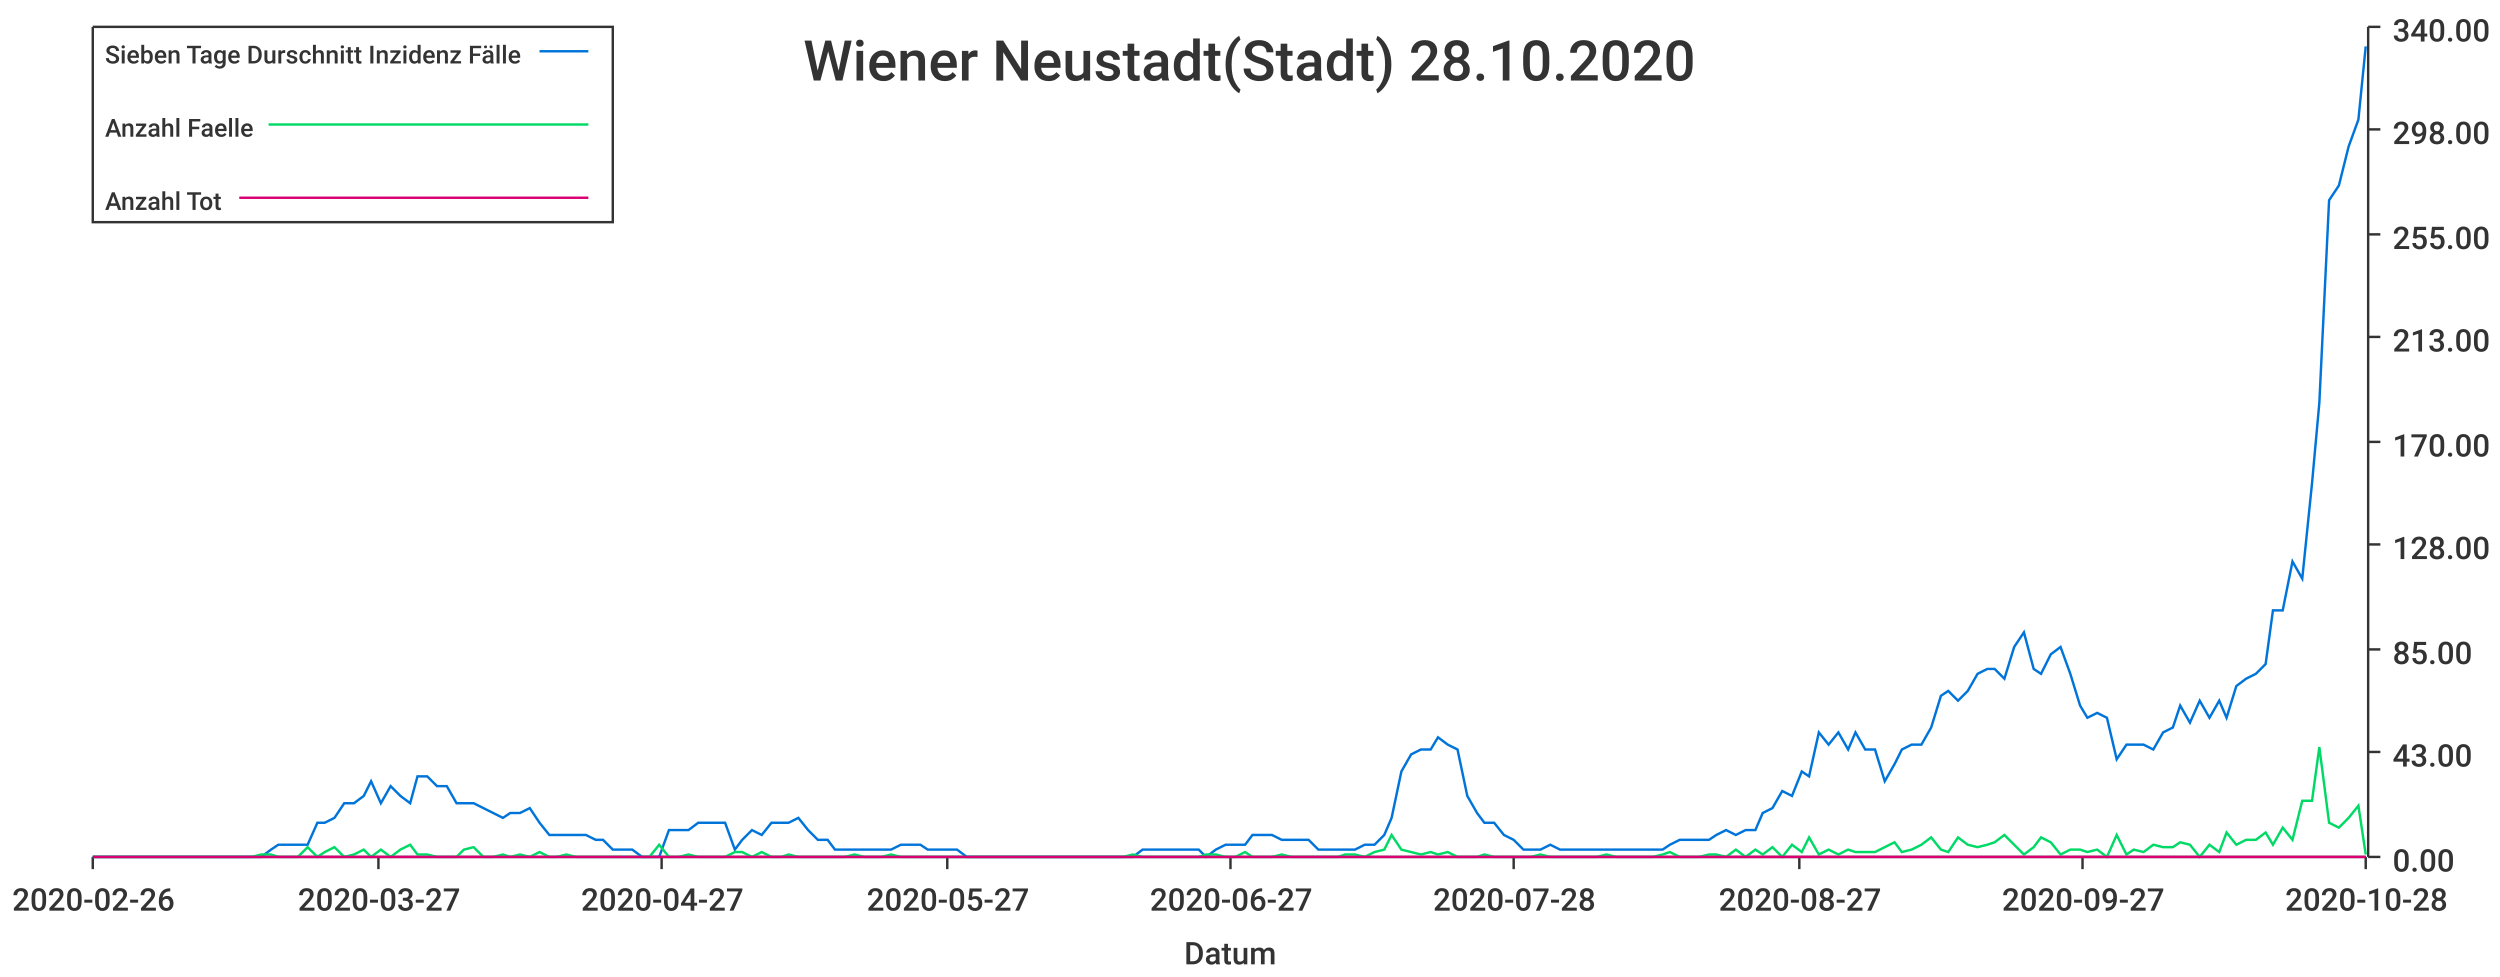
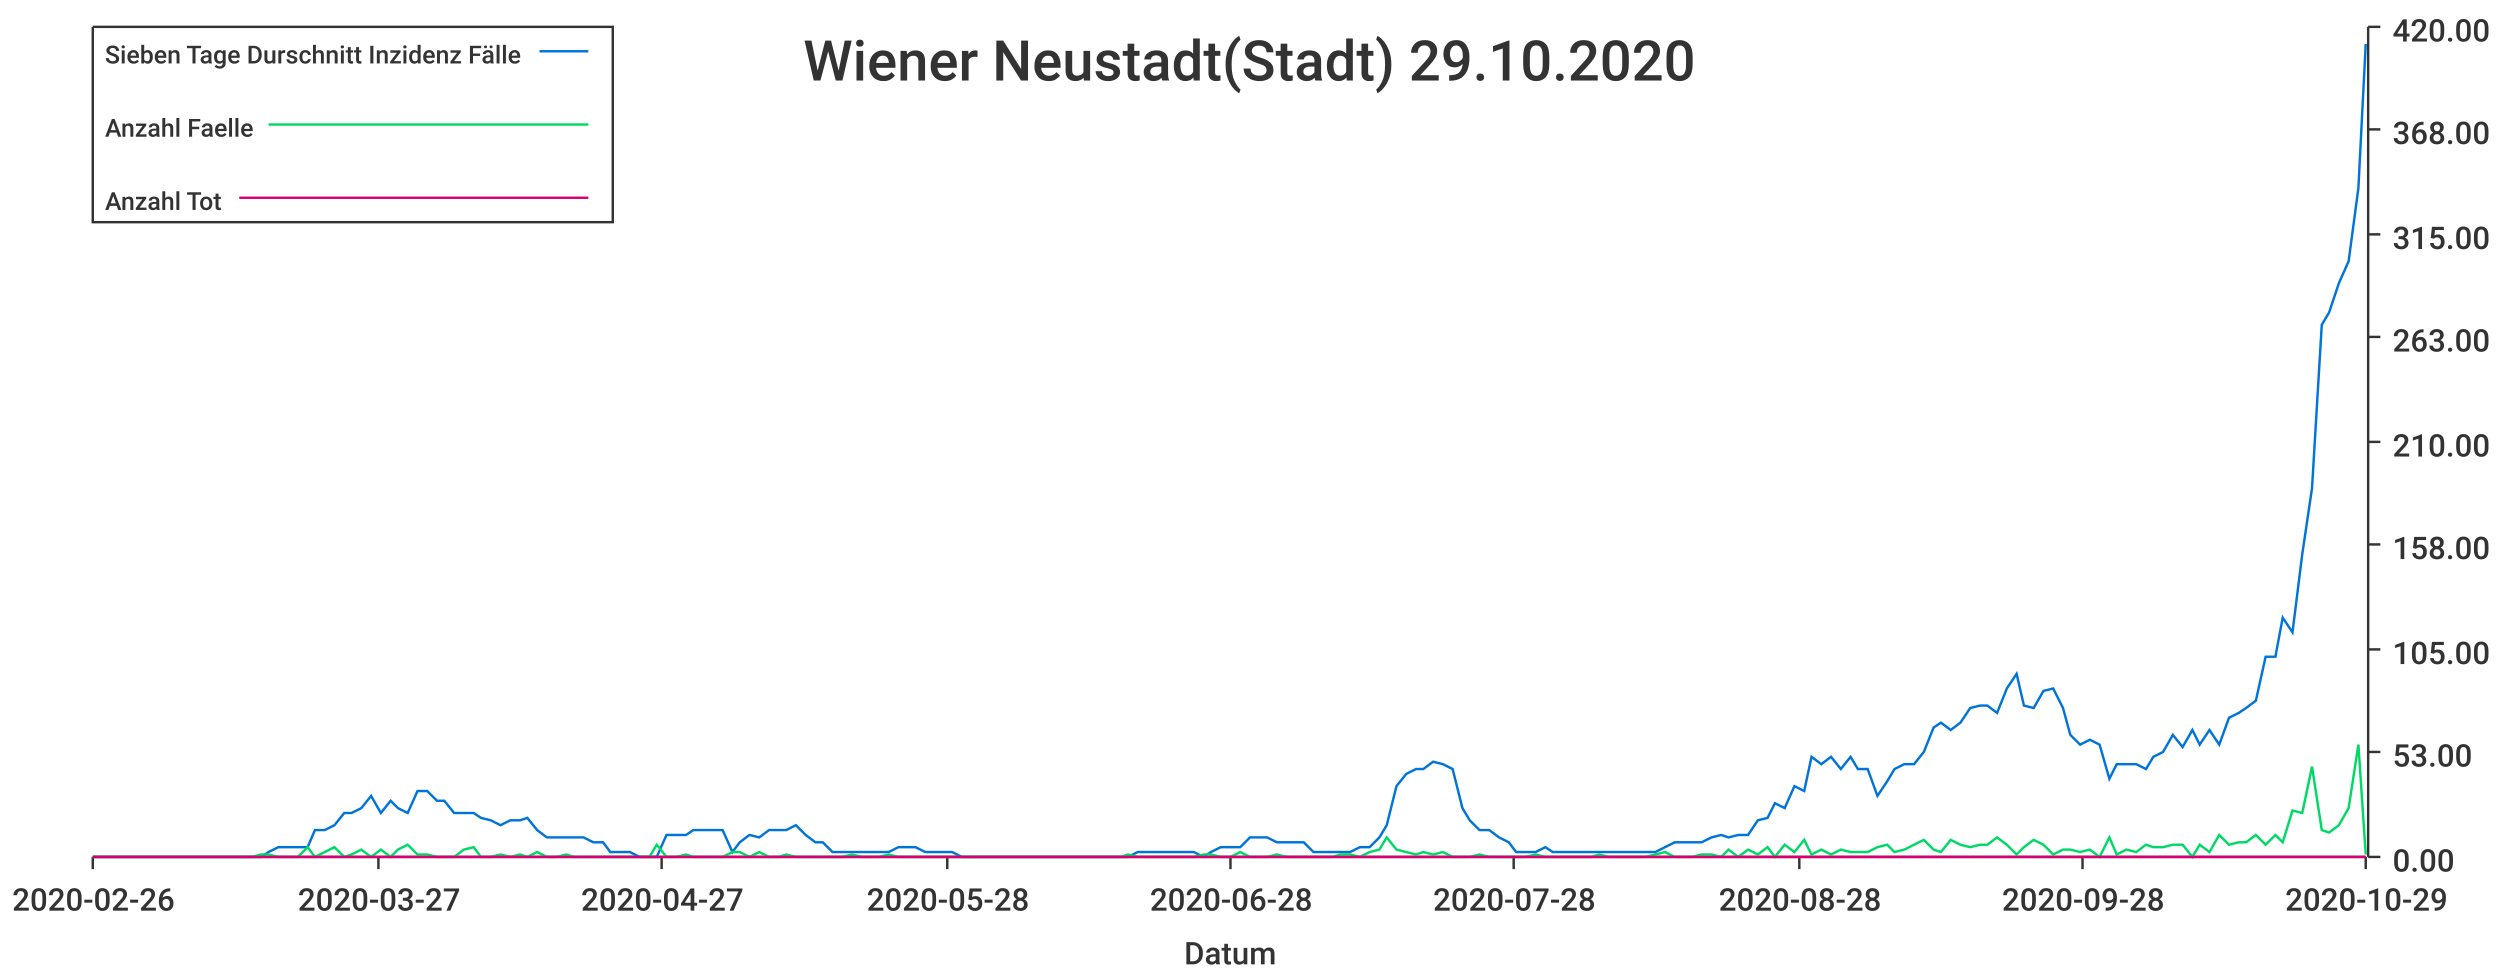
<svg xmlns="http://www.w3.org/2000/svg" width="1024" height="400">\n<path d="M 0 0 L 1024 0 L 1024 400 L 0 400 L 0 0" style="stroke-width:0;stroke:rgba(255,255,255,1.0);fill:rgba(255,255,255,1.0)" />
  <path d="M 38 11 L 969 11 L 969 351 L 38 351 L 38 11" style="stroke-width:0;stroke:rgba(255,255,255,1.0);fill:rgba(255,255,255,1.0)" />
  <path d="M 38 351 L 969 351" style="stroke-width:1;stroke:rgba(51,51,51,1.0);fill:none" />
  <path d="M 38 351 L 38 356" style="stroke-width:1;stroke:rgba(51,51,51,1.0);fill:none" />
  <text x="5" y="373" style="stroke-width:0;stroke:none;fill:rgba(51,51,51,1.0);font-size:12.8px;font-family:'Roboto Medium',sans-serif">2020-02-26</text>
  <path d="M 155 351 L 155 356" style="stroke-width:1;stroke:rgba(51,51,51,1.0);fill:none" />
  <text x="122" y="373" style="stroke-width:0;stroke:none;fill:rgba(51,51,51,1.0);font-size:12.8px;font-family:'Roboto Medium',sans-serif">2020-03-27</text>
  <path d="M 271 351 L 271 356" style="stroke-width:1;stroke:rgba(51,51,51,1.0);fill:none" />
  <text x="238" y="373" style="stroke-width:0;stroke:none;fill:rgba(51,51,51,1.0);font-size:12.8px;font-family:'Roboto Medium',sans-serif">2020-04-27</text>
  <path d="M 388 351 L 388 356" style="stroke-width:1;stroke:rgba(51,51,51,1.0);fill:none" />
-   <text x="355" y="373" style="stroke-width:0;stroke:none;fill:rgba(51,51,51,1.0);font-size:12.8px;font-family:'Roboto Medium',sans-serif">2020-05-27</text>
+   <text x="355" y="373" style="stroke-width:0;stroke:none;fill:rgba(51,51,51,1.0);font-size:12.8px;font-family:'Roboto Medium',sans-serif">2020-05-28</text>
  <path d="M 504 351 L 504 356" style="stroke-width:1;stroke:rgba(51,51,51,1.0);fill:none" />
-   <text x="471" y="373" style="stroke-width:0;stroke:none;fill:rgba(51,51,51,1.0);font-size:12.8px;font-family:'Roboto Medium',sans-serif">2020-06-27</text>
+   <text x="471" y="373" style="stroke-width:0;stroke:none;fill:rgba(51,51,51,1.0);font-size:12.8px;font-family:'Roboto Medium',sans-serif">2020-06-28</text>
  <path d="M 620 351 L 620 356" style="stroke-width:1;stroke:rgba(51,51,51,1.0);fill:none" />
  <text x="587" y="373" style="stroke-width:0;stroke:none;fill:rgba(51,51,51,1.0);font-size:12.8px;font-family:'Roboto Medium',sans-serif">2020-07-28</text>
  <path d="M 737 351 L 737 356" style="stroke-width:1;stroke:rgba(51,51,51,1.0);fill:none" />
-   <text x="704" y="373" style="stroke-width:0;stroke:none;fill:rgba(51,51,51,1.0);font-size:12.8px;font-family:'Roboto Medium',sans-serif">2020-08-27</text>
+   <text x="704" y="373" style="stroke-width:0;stroke:none;fill:rgba(51,51,51,1.0);font-size:12.8px;font-family:'Roboto Medium',sans-serif">2020-08-28</text>
  <path d="M 853 351 L 853 356" style="stroke-width:1;stroke:rgba(51,51,51,1.0);fill:none" />
-   <text x="820" y="373" style="stroke-width:0;stroke:none;fill:rgba(51,51,51,1.0);font-size:12.8px;font-family:'Roboto Medium',sans-serif">2020-09-27</text>
+   <text x="820" y="373" style="stroke-width:0;stroke:none;fill:rgba(51,51,51,1.0);font-size:12.8px;font-family:'Roboto Medium',sans-serif">2020-09-28</text>
  <path d="M 969 351 L 969 356" style="stroke-width:1;stroke:rgba(51,51,51,1.0);fill:none" />
-   <text x="936" y="373" style="stroke-width:0;stroke:none;fill:rgba(51,51,51,1.0);font-size:12.8px;font-family:'Roboto Medium',sans-serif">2020-10-28</text>
+   <text x="936" y="373" style="stroke-width:0;stroke:none;fill:rgba(51,51,51,1.0);font-size:12.8px;font-family:'Roboto Medium',sans-serif">2020-10-29</text>
  <text x="485" y="395" style="stroke-width:0;stroke:none;fill:rgba(51,51,51,1.0);font-size:12.8px;font-family:'Roboto Medium',sans-serif">Datum</text>
  <path d="M 970 351 L 970 11" style="stroke-width:1;stroke:rgba(51,51,51,1.0);fill:none" />
  <path d="M 970 351 L 975 351" style="stroke-width:1;stroke:rgba(51,51,51,1.0);fill:none" />
  <text x="980" y="357" style="stroke-width:0;stroke:none;fill:rgba(51,51,51,1.0);font-size:12.8px;font-family:'Roboto Medium',sans-serif">0.00</text>
  <path d="M 970 308 L 975 308" style="stroke-width:1;stroke:rgba(51,51,51,1.0);fill:none" />
-   <text x="980" y="314" style="stroke-width:0;stroke:none;fill:rgba(51,51,51,1.0);font-size:12.8px;font-family:'Roboto Medium',sans-serif">43.00</text>
+   <text x="980" y="314" style="stroke-width:0;stroke:none;fill:rgba(51,51,51,1.0);font-size:12.8px;font-family:'Roboto Medium',sans-serif">53.00</text>
  <path d="M 970 266 L 975 266" style="stroke-width:1;stroke:rgba(51,51,51,1.0);fill:none" />
-   <text x="980" y="272" style="stroke-width:0;stroke:none;fill:rgba(51,51,51,1.0);font-size:12.8px;font-family:'Roboto Medium',sans-serif">85.00</text>
+   <text x="980" y="272" style="stroke-width:0;stroke:none;fill:rgba(51,51,51,1.0);font-size:12.8px;font-family:'Roboto Medium',sans-serif">105.00</text>
  <path d="M 970 223 L 975 223" style="stroke-width:1;stroke:rgba(51,51,51,1.0);fill:none" />
-   <text x="980" y="229" style="stroke-width:0;stroke:none;fill:rgba(51,51,51,1.0);font-size:12.8px;font-family:'Roboto Medium',sans-serif">128.00</text>
+   <text x="980" y="229" style="stroke-width:0;stroke:none;fill:rgba(51,51,51,1.0);font-size:12.8px;font-family:'Roboto Medium',sans-serif">158.00</text>
  <path d="M 970 181 L 975 181" style="stroke-width:1;stroke:rgba(51,51,51,1.0);fill:none" />
-   <text x="980" y="187" style="stroke-width:0;stroke:none;fill:rgba(51,51,51,1.0);font-size:12.8px;font-family:'Roboto Medium',sans-serif">170.00</text>
+   <text x="980" y="187" style="stroke-width:0;stroke:none;fill:rgba(51,51,51,1.0);font-size:12.8px;font-family:'Roboto Medium',sans-serif">210.00</text>
  <path d="M 970 138 L 975 138" style="stroke-width:1;stroke:rgba(51,51,51,1.0);fill:none" />
-   <text x="980" y="144" style="stroke-width:0;stroke:none;fill:rgba(51,51,51,1.0);font-size:12.8px;font-family:'Roboto Medium',sans-serif">213.00</text>
+   <text x="980" y="144" style="stroke-width:0;stroke:none;fill:rgba(51,51,51,1.0);font-size:12.8px;font-family:'Roboto Medium',sans-serif">263.00</text>
  <path d="M 970 96 L 975 96" style="stroke-width:1;stroke:rgba(51,51,51,1.0);fill:none" />
-   <text x="980" y="102" style="stroke-width:0;stroke:none;fill:rgba(51,51,51,1.0);font-size:12.8px;font-family:'Roboto Medium',sans-serif">255.00</text>
+   <text x="980" y="102" style="stroke-width:0;stroke:none;fill:rgba(51,51,51,1.0);font-size:12.8px;font-family:'Roboto Medium',sans-serif">315.00</text>
  <path d="M 970 53 L 975 53" style="stroke-width:1;stroke:rgba(51,51,51,1.0);fill:none" />
-   <text x="980" y="59" style="stroke-width:0;stroke:none;fill:rgba(51,51,51,1.0);font-size:12.8px;font-family:'Roboto Medium',sans-serif">298.00</text>
+   <text x="980" y="59" style="stroke-width:0;stroke:none;fill:rgba(51,51,51,1.0);font-size:12.8px;font-family:'Roboto Medium',sans-serif">368.00</text>
  <path d="M 970 11 L 975 11" style="stroke-width:1;stroke:rgba(51,51,51,1.0);fill:none" />
-   <text x="980" y="17" style="stroke-width:0;stroke:none;fill:rgba(51,51,51,1.0);font-size:12.8px;font-family:'Roboto Medium',sans-serif">340.00</text>
-   <path d="M 38 351 L 42 351 L 46 351 L 50 351 L 54 351 L 57 351 L 61 351 L 65 351 L 69 351 L 73 351 L 76 351 L 80 351 L 84 351 L 88 351 L 92 351 L 95 351 L 99 351 L 103 351 L 107 351 L 111 348 L 114 346 L 118 346 L 122 346 L 126 346 L 130 337 L 133 337 L 137 335 L 141 329 L 145 329 L 149 326 L 152 320 L 156 329 L 160 322 L 164 326 L 168 329 L 171 318 L 175 318 L 179 322 L 183 322 L 187 329 L 190 329 L 194 329 L 198 331 L 202 333 L 206 335 L 209 333 L 213 333 L 217 331 L 221 337 L 225 342 L 228 342 L 232 342 L 236 342 L 240 342 L 244 344 L 247 344 L 251 348 L 255 348 L 259 348 L 263 351 L 266 351 L 270 351 L 274 340 L 278 340 L 282 340 L 286 337 L 289 337 L 293 337 L 297 337 L 301 348 L 304 344 L 308 340 L 312 342 L 316 337 L 320 337 L 323 337 L 327 335 L 331 340 L 335 344 L 339 344 L 342 348 L 346 348 L 350 348 L 354 348 L 358 348 L 361 348 L 365 348 L 369 346 L 373 346 L 377 346 L 380 348 L 384 348 L 388 348 L 392 348 L 396 351 L 399 351 L 403 351 L 407 351 L 411 351 L 415 351 L 418 351 L 422 351 L 426 351 L 430 351 L 434 351 L 437 351 L 441 351 L 445 351 L 449 351 L 453 351 L 456 351 L 460 351 L 464 351 L 468 348 L 472 348 L 475 348 L 479 348 L 483 348 L 487 348 L 491 348 L 494 351 L 498 348 L 502 346 L 506 346 L 510 346 L 513 342 L 517 342 L 521 342 L 525 344 L 529 344 L 533 344 L 536 344 L 540 348 L 544 348 L 548 348 L 551 348 L 555 348 L 559 346 L 563 346 L 567 342 L 570 335 L 574 316 L 578 309 L 582 307 L 586 307 L 589 302 L 593 305 L 597 307 L 601 326 L 605 333 L 608 337 L 612 337 L 616 342 L 620 344 L 624 348 L 627 348 L 631 348 L 635 346 L 639 348 L 643 348 L 646 348 L 650 348 L 654 348 L 658 348 L 662 348 L 665 348 L 669 348 L 673 348 L 677 348 L 681 348 L 684 346 L 688 344 L 692 344 L 696 344 L 700 344 L 703 342 L 707 340 L 711 342 L 715 340 L 719 340 L 722 333 L 726 331 L 730 324 L 734 326 L 738 316 L 741 318 L 745 300 L 749 305 L 753 300 L 757 307 L 760 300 L 764 307 L 768 307 L 772 320 L 776 313 L 779 307 L 783 305 L 787 305 L 791 298 L 795 285 L 798 283 L 802 287 L 806 283 L 810 276 L 814 274 L 817 274 L 821 278 L 825 265 L 829 259 L 833 274 L 836 276 L 840 268 L 844 265 L 848 276 L 852 289 L 855 294 L 859 292 L 863 294 L 867 311 L 871 305 L 874 305 L 878 305 L 882 307 L 886 300 L 890 298 L 893 289 L 897 296 L 901 287 L 905 294 L 909 287 L 912 294 L 916 281 L 920 278 L 924 276 L 928 272 L 931 250 L 935 250 L 939 230 L 943 237 L 947 198 L 950 165 L 954 82 L 958 76 L 962 60 L 966 49 L 969 19" style="stroke-width:1;stroke:rgba(0,116,217,1.0);fill:none" />
-   <path d="M 38 351 L 42 351 L 46 351 L 50 351 L 54 351 L 57 351 L 61 351 L 65 351 L 69 351 L 73 351 L 76 351 L 80 351 L 84 351 L 88 351 L 92 351 L 95 351 L 99 351 L 103 351 L 107 350 L 111 350 L 114 351 L 118 351 L 122 351 L 126 347 L 130 351 L 133 349 L 137 347 L 141 351 L 145 350 L 149 348 L 152 351 L 156 348 L 160 351 L 164 348 L 168 346 L 171 350 L 175 350 L 179 351 L 183 351 L 187 351 L 190 348 L 194 347 L 198 351 L 202 351 L 206 350 L 209 351 L 213 350 L 217 351 L 221 349 L 225 351 L 228 351 L 232 350 L 236 351 L 240 351 L 244 351 L 247 351 L 251 351 L 255 351 L 259 351 L 263 351 L 266 351 L 270 346 L 274 351 L 278 351 L 282 350 L 286 351 L 289 351 L 293 351 L 297 351 L 301 349 L 304 349 L 308 351 L 312 349 L 316 351 L 320 351 L 323 350 L 327 351 L 331 351 L 335 351 L 339 351 L 342 351 L 346 351 L 350 350 L 354 351 L 358 351 L 361 351 L 365 350 L 369 351 L 373 351 L 377 351 L 380 351 L 384 351 L 388 351 L 392 351 L 396 351 L 399 351 L 403 351 L 407 351 L 411 351 L 415 351 L 418 351 L 422 351 L 426 351 L 430 351 L 434 351 L 437 351 L 441 351 L 445 351 L 449 351 L 453 351 L 456 351 L 460 351 L 464 350 L 468 351 L 472 351 L 475 351 L 479 351 L 483 351 L 487 351 L 491 351 L 494 350 L 498 350 L 502 351 L 506 351 L 510 349 L 513 351 L 517 351 L 521 351 L 525 350 L 529 351 L 533 351 L 536 351 L 540 351 L 544 351 L 548 351 L 551 350 L 555 350 L 559 351 L 563 349 L 567 348 L 570 342 L 574 348 L 578 349 L 582 350 L 586 349 L 589 350 L 593 349 L 597 351 L 601 351 L 605 351 L 608 350 L 612 351 L 616 351 L 620 351 L 624 351 L 627 351 L 631 350 L 635 351 L 639 351 L 643 351 L 646 351 L 650 351 L 654 351 L 658 350 L 662 351 L 665 351 L 669 351 L 673 351 L 677 351 L 681 350 L 684 349 L 688 351 L 692 351 L 696 351 L 700 350 L 703 350 L 707 351 L 711 348 L 715 351 L 719 348 L 722 350 L 726 347 L 730 351 L 734 346 L 738 349 L 741 343 L 745 350 L 749 348 L 753 350 L 757 348 L 760 349 L 764 349 L 768 349 L 772 347 L 776 345 L 779 349 L 783 348 L 787 346 L 791 343 L 795 348 L 798 349 L 802 343 L 806 346 L 810 347 L 814 346 L 817 345 L 821 342 L 825 346 L 829 350 L 833 347 L 836 343 L 840 345 L 844 350 L 848 348 L 852 348 L 855 349 L 859 348 L 863 351 L 867 342 L 871 350 L 874 348 L 878 349 L 882 346 L 886 347 L 890 347 L 893 345 L 897 346 L 901 351 L 905 346 L 909 349 L 912 341 L 916 346 L 920 344 L 924 344 L 928 341 L 931 346 L 935 339 L 939 344 L 943 328 L 947 328 L 950 306 L 954 337 L 958 339 L 962 335 L 966 330 L 969 350" style="stroke-width:1;stroke:rgba(0,217,101,1.0);fill:none" />
-   <path d="M 38 351 L 42 351 L 46 351 L 50 351 L 54 351 L 57 351 L 61 351 L 65 351 L 69 351 L 73 351 L 76 351 L 80 351 L 84 351 L 88 351 L 92 351 L 95 351 L 99 351 L 103 351 L 107 351 L 111 351 L 114 351 L 118 351 L 122 351 L 126 351 L 130 351 L 133 351 L 137 351 L 141 351 L 145 351 L 149 351 L 152 351 L 156 351 L 160 351 L 164 351 L 168 351 L 171 351 L 175 351 L 179 351 L 183 351 L 187 351 L 190 351 L 194 351 L 198 351 L 202 351 L 206 351 L 209 351 L 213 351 L 217 351 L 221 351 L 225 351 L 228 351 L 232 351 L 236 351 L 240 351 L 244 351 L 247 351 L 251 351 L 255 351 L 259 351 L 263 351 L 266 351 L 270 351 L 274 351 L 278 351 L 282 351 L 286 351 L 289 351 L 293 351 L 297 351 L 301 351 L 304 351 L 308 351 L 312 351 L 316 351 L 320 351 L 323 351 L 327 351 L 331 351 L 335 351 L 339 351 L 342 351 L 346 351 L 350 351 L 354 351 L 358 351 L 361 351 L 365 351 L 369 351 L 373 351 L 377 351 L 380 351 L 384 351 L 388 351 L 392 351 L 396 351 L 399 351 L 403 351 L 407 351 L 411 351 L 415 351 L 418 351 L 422 351 L 426 351 L 430 351 L 434 351 L 437 351 L 441 351 L 445 351 L 449 351 L 453 351 L 456 351 L 460 351 L 464 351 L 468 351 L 472 351 L 475 351 L 479 351 L 483 351 L 487 351 L 491 351 L 494 351 L 498 351 L 502 351 L 506 351 L 510 351 L 513 351 L 517 351 L 521 351 L 525 351 L 529 351 L 533 351 L 536 351 L 540 351 L 544 351 L 548 351 L 551 351 L 555 351 L 559 351 L 563 351 L 567 351 L 570 351 L 574 351 L 578 351 L 582 351 L 586 351 L 589 351 L 593 351 L 597 351 L 601 351 L 605 351 L 608 351 L 612 351 L 616 351 L 620 351 L 624 351 L 627 351 L 631 351 L 635 351 L 639 351 L 643 351 L 646 351 L 650 351 L 654 351 L 658 351 L 662 351 L 665 351 L 669 351 L 673 351 L 677 351 L 681 351 L 684 351 L 688 351 L 692 351 L 696 351 L 700 351 L 703 351 L 707 351 L 711 351 L 715 351 L 719 351 L 722 351 L 726 351 L 730 351 L 734 351 L 738 351 L 741 351 L 745 351 L 749 351 L 753 351 L 757 351 L 760 351 L 764 351 L 768 351 L 772 351 L 776 351 L 779 351 L 783 351 L 787 351 L 791 351 L 795 351 L 798 351 L 802 351 L 806 351 L 810 351 L 814 351 L 817 351 L 821 351 L 825 351 L 829 351 L 833 351 L 836 351 L 840 351 L 844 351 L 848 351 L 852 351 L 855 351 L 859 351 L 863 351 L 867 351 L 871 351 L 874 351 L 878 351 L 882 351 L 886 351 L 890 351 L 893 351 L 897 351 L 901 351 L 905 351 L 909 351 L 912 351 L 916 351 L 920 351 L 924 351 L 928 351 L 931 351 L 935 351 L 939 351 L 943 351 L 947 351 L 950 351 L 954 351 L 958 351 L 962 351 L 966 351 L 969 351" style="stroke-width:1;stroke:rgba(217,0,116,1.0);fill:none" />
-   <text x="329" y="33" style="stroke-width:0;stroke:none;fill:rgba(51,51,51,1.0);font-size:23.0px;font-family:'Roboto Medium',sans-serif">Wiener Neustadt(Stadt) 28.10.2020</text>
+   <text x="980" y="17" style="stroke-width:0;stroke:none;fill:rgba(51,51,51,1.0);font-size:12.8px;font-family:'Roboto Medium',sans-serif">420.00</text>
+   <path d="M 38 351 L 42 351 L 46 351 L 50 351 L 54 351 L 57 351 L 61 351 L 65 351 L 69 351 L 73 351 L 76 351 L 80 351 L 84 351 L 88 351 L 91 351 L 95 351 L 99 351 L 103 351 L 107 351 L 110 349 L 114 347 L 118 347 L 122 347 L 126 347 L 129 340 L 133 340 L 137 338 L 141 333 L 144 333 L 148 331 L 152 326 L 156 333 L 160 328 L 163 331 L 167 333 L 171 324 L 175 324 L 179 328 L 182 328 L 186 333 L 190 333 L 194 333 L 197 335 L 201 336 L 205 338 L 209 336 L 213 336 L 216 335 L 220 340 L 224 343 L 228 343 L 232 343 L 235 343 L 239 343 L 243 345 L 247 345 L 250 349 L 254 349 L 258 349 L 262 351 L 266 351 L 269 351 L 273 342 L 277 342 L 281 342 L 284 340 L 288 340 L 292 340 L 296 340 L 300 349 L 303 345 L 307 342 L 311 343 L 315 340 L 319 340 L 322 340 L 326 338 L 330 342 L 334 345 L 337 345 L 341 349 L 345 349 L 349 349 L 353 349 L 356 349 L 360 349 L 364 349 L 368 347 L 372 347 L 375 347 L 379 349 L 383 349 L 387 349 L 390 349 L 394 351 L 398 351 L 402 351 L 406 351 L 409 351 L 413 351 L 417 351 L 421 351 L 425 351 L 428 351 L 432 351 L 436 351 L 440 351 L 443 351 L 447 351 L 451 351 L 455 351 L 459 351 L 462 351 L 466 349 L 470 349 L 474 349 L 478 349 L 481 349 L 485 349 L 489 349 L 493 351 L 496 349 L 500 347 L 504 347 L 508 347 L 512 343 L 515 343 L 519 343 L 523 345 L 527 345 L 530 345 L 534 345 L 538 349 L 542 349 L 546 349 L 549 349 L 553 349 L 557 347 L 561 347 L 565 343 L 568 338 L 572 322 L 576 317 L 580 315 L 583 315 L 587 312 L 591 313 L 595 315 L 599 331 L 602 336 L 606 340 L 610 340 L 614 343 L 618 345 L 621 349 L 625 349 L 629 349 L 633 347 L 636 349 L 640 349 L 644 349 L 648 349 L 652 349 L 655 349 L 659 349 L 663 349 L 667 349 L 671 349 L 674 349 L 678 349 L 682 347 L 686 345 L 689 345 L 693 345 L 697 345 L 701 343 L 705 342 L 708 343 L 712 342 L 716 342 L 720 336 L 724 335 L 727 329 L 731 331 L 735 322 L 739 324 L 742 310 L 746 313 L 750 310 L 754 315 L 758 310 L 761 315 L 765 315 L 769 326 L 773 320 L 776 315 L 780 313 L 784 313 L 788 308 L 792 298 L 795 296 L 799 299 L 803 296 L 807 290 L 811 289 L 814 289 L 818 292 L 822 282 L 826 276 L 829 289 L 833 290 L 837 283 L 841 282 L 845 290 L 848 301 L 852 305 L 856 303 L 860 305 L 864 319 L 867 313 L 871 313 L 875 313 L 879 315 L 882 310 L 886 308 L 890 301 L 894 306 L 898 299 L 901 305 L 905 299 L 909 305 L 913 294 L 917 292 L 920 290 L 924 287 L 928 269 L 932 269 L 935 253 L 939 259 L 943 227 L 947 200 L 951 133 L 954 128 L 958 116 L 962 107 L 966 77 L 969 18" style="stroke-width:1;stroke:rgba(0,116,217,1.0);fill:none" />
+   <path d="M 38 351 L 42 351 L 46 351 L 50 351 L 54 351 L 57 351 L 61 351 L 65 351 L 69 351 L 73 351 L 76 351 L 80 351 L 84 351 L 88 351 L 91 351 L 95 351 L 99 351 L 103 351 L 107 350 L 110 350 L 114 351 L 118 351 L 122 351 L 126 347 L 129 351 L 133 349 L 137 347 L 141 351 L 144 350 L 148 348 L 152 351 L 156 348 L 160 351 L 163 348 L 167 346 L 171 350 L 175 350 L 179 351 L 182 351 L 186 351 L 190 348 L 194 347 L 197 351 L 201 351 L 205 350 L 209 351 L 213 350 L 216 351 L 220 349 L 224 351 L 228 351 L 232 350 L 235 351 L 239 351 L 243 351 L 247 351 L 250 351 L 254 351 L 258 351 L 262 351 L 266 351 L 269 346 L 273 351 L 277 351 L 281 350 L 284 351 L 288 351 L 292 351 L 296 351 L 300 349 L 303 349 L 307 351 L 311 349 L 315 351 L 319 351 L 322 350 L 326 351 L 330 351 L 334 351 L 337 351 L 341 351 L 345 351 L 349 350 L 353 351 L 356 351 L 360 351 L 364 350 L 368 351 L 372 351 L 375 351 L 379 351 L 383 351 L 387 351 L 390 351 L 394 351 L 398 351 L 402 351 L 406 351 L 409 351 L 413 351 L 417 351 L 421 351 L 425 351 L 428 351 L 432 351 L 436 351 L 440 351 L 443 351 L 447 351 L 451 351 L 455 351 L 459 351 L 462 350 L 466 351 L 470 351 L 474 351 L 478 351 L 481 351 L 485 351 L 489 351 L 493 350 L 496 350 L 500 351 L 504 351 L 508 349 L 512 351 L 515 351 L 519 351 L 523 350 L 527 351 L 530 351 L 534 351 L 538 351 L 542 351 L 546 351 L 549 350 L 553 350 L 557 351 L 561 349 L 565 348 L 568 343 L 572 348 L 576 349 L 580 350 L 583 349 L 587 350 L 591 349 L 595 351 L 599 351 L 602 351 L 606 350 L 610 351 L 614 351 L 618 351 L 621 351 L 625 351 L 629 350 L 633 351 L 636 351 L 640 351 L 644 351 L 648 351 L 652 351 L 655 350 L 659 351 L 663 351 L 667 351 L 671 351 L 674 351 L 678 350 L 682 349 L 686 351 L 689 351 L 693 351 L 697 350 L 701 350 L 705 351 L 708 348 L 712 351 L 716 348 L 720 350 L 724 347 L 727 351 L 731 346 L 735 349 L 739 344 L 742 350 L 746 348 L 750 350 L 754 348 L 758 349 L 761 349 L 765 349 L 769 347 L 773 346 L 776 349 L 780 348 L 784 346 L 788 344 L 792 348 L 795 349 L 799 344 L 803 346 L 807 347 L 811 346 L 814 346 L 818 343 L 822 346 L 826 350 L 829 347 L 833 344 L 837 346 L 841 350 L 845 348 L 848 348 L 852 349 L 856 348 L 860 351 L 864 343 L 867 350 L 871 348 L 875 349 L 879 346 L 882 347 L 886 347 L 890 346 L 894 346 L 898 351 L 901 346 L 905 349 L 909 342 L 913 346 L 917 345 L 920 345 L 924 342 L 928 346 L 932 342 L 935 345 L 939 332 L 943 333 L 947 314 L 951 340 L 954 341 L 958 338 L 962 331 L 966 305 L 969 350" style="stroke-width:1;stroke:rgba(0,217,101,1.0);fill:none" />
+   <path d="M 38 351 L 42 351 L 46 351 L 50 351 L 54 351 L 57 351 L 61 351 L 65 351 L 69 351 L 73 351 L 76 351 L 80 351 L 84 351 L 88 351 L 91 351 L 95 351 L 99 351 L 103 351 L 107 351 L 110 351 L 114 351 L 118 351 L 122 351 L 126 351 L 129 351 L 133 351 L 137 351 L 141 351 L 144 351 L 148 351 L 152 351 L 156 351 L 160 351 L 163 351 L 167 351 L 171 351 L 175 351 L 179 351 L 182 351 L 186 351 L 190 351 L 194 351 L 197 351 L 201 351 L 205 351 L 209 351 L 213 351 L 216 351 L 220 351 L 224 351 L 228 351 L 232 351 L 235 351 L 239 351 L 243 351 L 247 351 L 250 351 L 254 351 L 258 351 L 262 351 L 266 351 L 269 351 L 273 351 L 277 351 L 281 351 L 284 351 L 288 351 L 292 351 L 296 351 L 300 351 L 303 351 L 307 351 L 311 351 L 315 351 L 319 351 L 322 351 L 326 351 L 330 351 L 334 351 L 337 351 L 341 351 L 345 351 L 349 351 L 353 351 L 356 351 L 360 351 L 364 351 L 368 351 L 372 351 L 375 351 L 379 351 L 383 351 L 387 351 L 390 351 L 394 351 L 398 351 L 402 351 L 406 351 L 409 351 L 413 351 L 417 351 L 421 351 L 425 351 L 428 351 L 432 351 L 436 351 L 440 351 L 443 351 L 447 351 L 451 351 L 455 351 L 459 351 L 462 351 L 466 351 L 470 351 L 474 351 L 478 351 L 481 351 L 485 351 L 489 351 L 493 351 L 496 351 L 500 351 L 504 351 L 508 351 L 512 351 L 515 351 L 519 351 L 523 351 L 527 351 L 530 351 L 534 351 L 538 351 L 542 351 L 546 351 L 549 351 L 553 351 L 557 351 L 561 351 L 565 351 L 568 351 L 572 351 L 576 351 L 580 351 L 583 351 L 587 351 L 591 351 L 595 351 L 599 351 L 602 351 L 606 351 L 610 351 L 614 351 L 618 351 L 621 351 L 625 351 L 629 351 L 633 351 L 636 351 L 640 351 L 644 351 L 648 351 L 652 351 L 655 351 L 659 351 L 663 351 L 667 351 L 671 351 L 674 351 L 678 351 L 682 351 L 686 351 L 689 351 L 693 351 L 697 351 L 701 351 L 705 351 L 708 351 L 712 351 L 716 351 L 720 351 L 724 351 L 727 351 L 731 351 L 735 351 L 739 351 L 742 351 L 746 351 L 750 351 L 754 351 L 758 351 L 761 351 L 765 351 L 769 351 L 773 351 L 776 351 L 780 351 L 784 351 L 788 351 L 792 351 L 795 351 L 799 351 L 803 351 L 807 351 L 811 351 L 814 351 L 818 351 L 822 351 L 826 351 L 829 351 L 833 351 L 837 351 L 841 351 L 845 351 L 848 351 L 852 351 L 856 351 L 860 351 L 864 351 L 867 351 L 871 351 L 875 351 L 879 351 L 882 351 L 886 351 L 890 351 L 894 351 L 898 351 L 901 351 L 905 351 L 909 351 L 913 351 L 917 351 L 920 351 L 924 351 L 928 351 L 932 351 L 935 351 L 939 351 L 943 351 L 947 351 L 951 351 L 954 351 L 958 351 L 962 351 L 966 351 L 969 351" style="stroke-width:1;stroke:rgba(217,0,116,1.0);fill:none" />
+   <text x="329" y="33" style="stroke-width:0;stroke:none;fill:rgba(51,51,51,1.0);font-size:23.0px;font-family:'Roboto Medium',sans-serif">Wiener Neustadt(Stadt) 29.10.2020</text>
  <path d="M 38 11 L 251 11 L 251 91 L 38 91 L 38 11" style="stroke-width:1;stroke:rgba(51,51,51,1.0);fill:rgba(255,255,255,1.0)" />
  <text x="43" y="26" style="stroke-width:0;stroke:none;fill:rgba(51,51,51,1.0);font-size:10.2px;font-family:'Roboto Medium',sans-serif">Sieben Tage Durschnitt Inzidenz Fälle</text>
  <path d="M 221 21 L 241 21" style="stroke-width:1;stroke:rgba(0,116,217,1.0);fill:none" />
  <text x="43" y="56" style="stroke-width:0;stroke:none;fill:rgba(51,51,51,1.0);font-size:10.2px;font-family:'Roboto Medium',sans-serif">Anzahl Faelle</text>
  <path d="M 110 51 L 241 51" style="stroke-width:1;stroke:rgba(0,217,101,1.0);fill:none" />
  <text x="43" y="86" style="stroke-width:0;stroke:none;fill:rgba(51,51,51,1.0);font-size:10.2px;font-family:'Roboto Medium',sans-serif">Anzahl Tot</text>
  <path d="M 98 81 L 241 81" style="stroke-width:1;stroke:rgba(217,0,116,1.0);fill:none" />
</svg>
